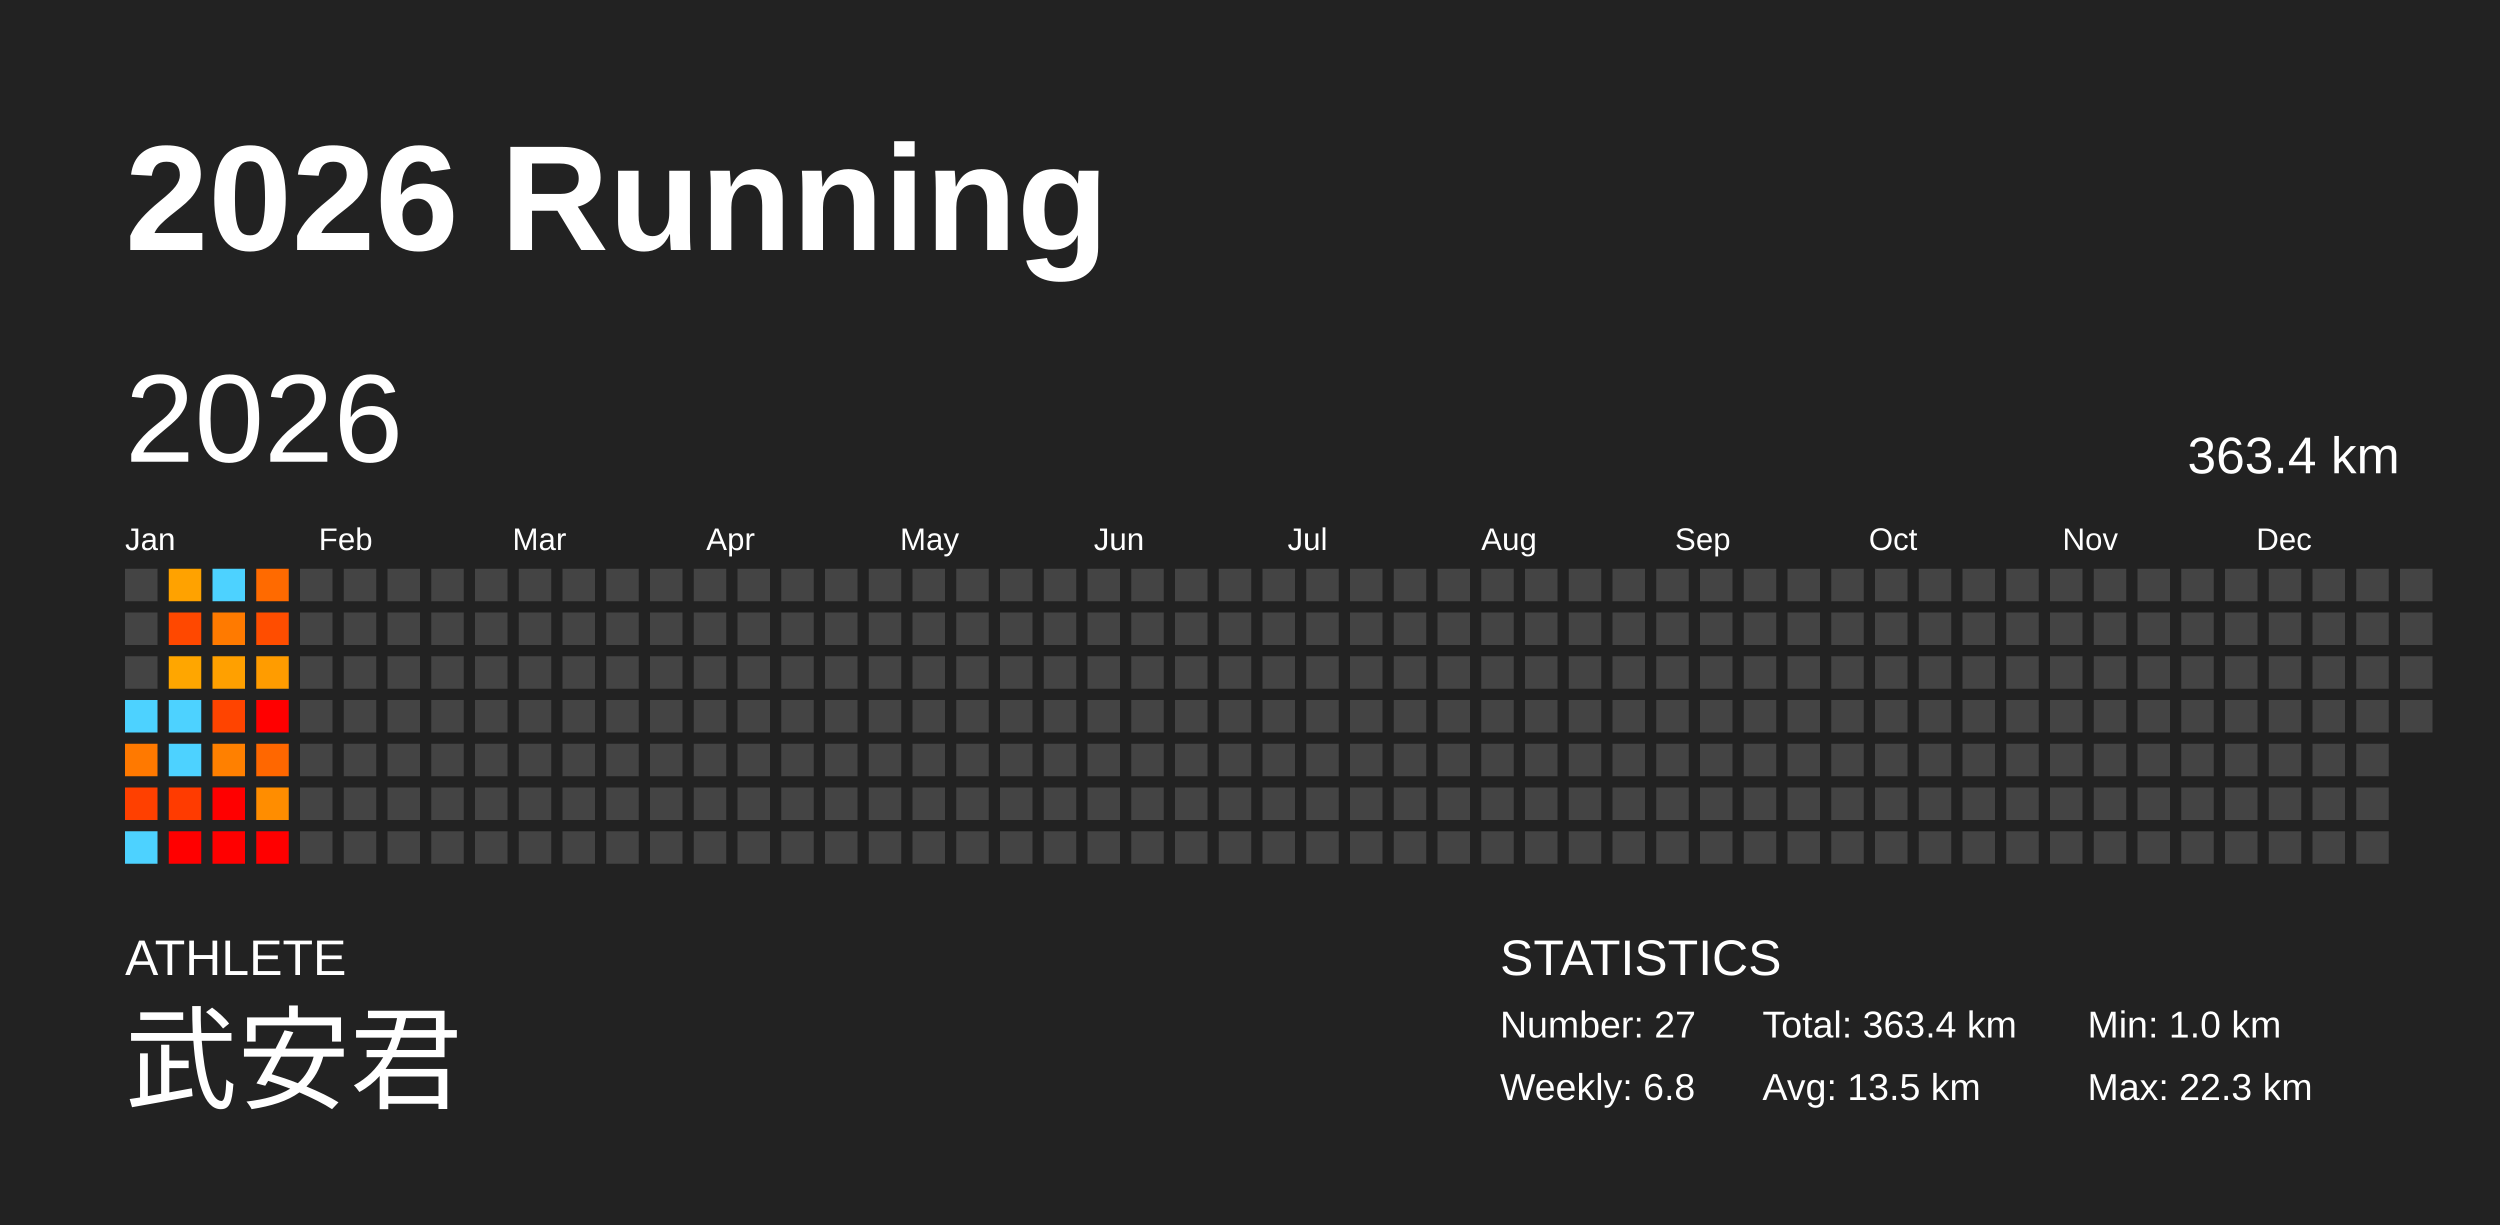
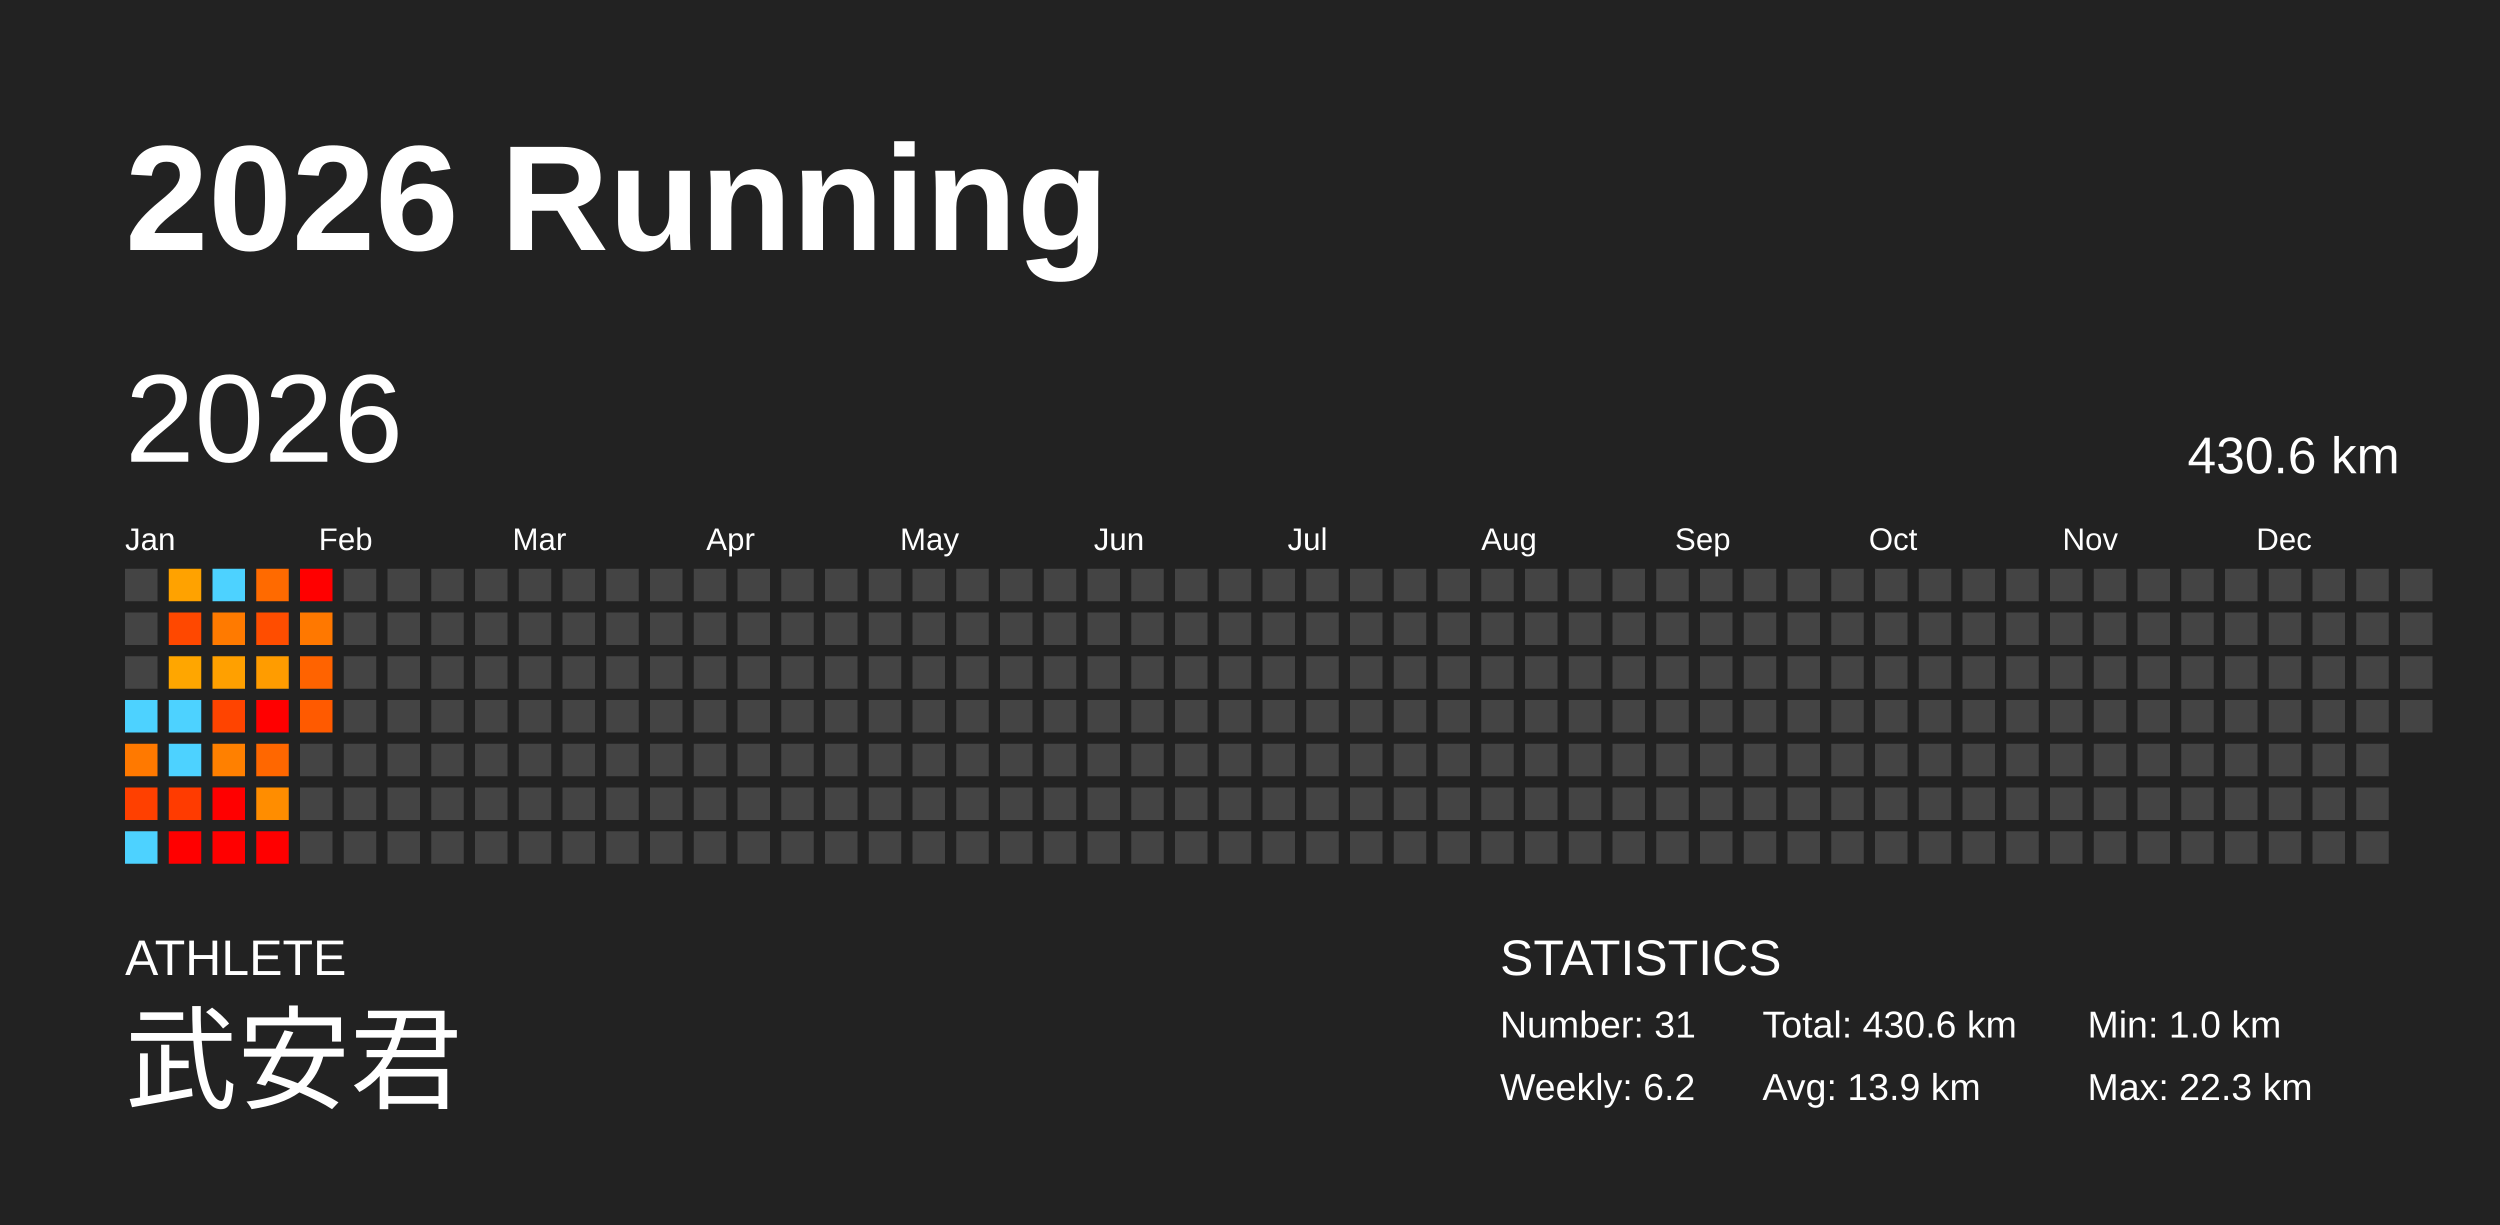
<svg xmlns="http://www.w3.org/2000/svg" baseProfile="full" height="98mm" version="1.1" viewBox="0,0,200,98" width="200mm">
  <defs />
  <rect fill="#222222" height="98" width="200" x="0" y="0" />
  <text fill="#FFFFFF" style="font-size:12px; font-family:Arial; font-weight:bold;" x="10" y="20">2026 Running</text>
  <text fill="#FFFFFF" style="font-size:4px; font-family:Arial" x="10" y="78">ATHLETE</text>
  <text fill="#FFFFFF" style="font-size:9px; font-family:Arial" x="10" y="88">武安君</text>
  <text fill="#FFFFFF" style="font-size:4px; font-family:Arial" x="120" y="78">STATISTICS</text>
-   <text fill="#FFFFFF" style="font-size:3px; font-family:Arial" x="120" y="83">Number: 27</text>
-   <text fill="#FFFFFF" style="font-size:3px; font-family:Arial" x="120" y="88">Weekly: 6.8</text>
-   <text fill="#FFFFFF" style="font-size:3px; font-family:Arial" x="141" y="83">Total: 363.4 km</text>
-   <text fill="#FFFFFF" style="font-size:3px; font-family:Arial" x="141" y="88">Avg: 13.5 km</text>
+   <text fill="#FFFFFF" style="font-size:3px; font-family:Arial" x="120" y="83">Number: 31</text>
+   <text fill="#FFFFFF" style="font-size:3px; font-family:Arial" x="120" y="88">Weekly: 6.2</text>
+   <text fill="#FFFFFF" style="font-size:3px; font-family:Arial" x="141" y="83">Total: 430.6 km</text>
+   <text fill="#FFFFFF" style="font-size:3px; font-family:Arial" x="141" y="88">Avg: 13.9 km</text>
  <text fill="#FFFFFF" style="font-size:3px; font-family:Arial" x="167" y="83">Min: 1.0 km</text>
  <text fill="#FFFFFF" style="font-size:3px; font-family:Arial" x="167" y="88">Max: 22.3 km</text>
  <text dominant-baseline="hanging" fill="#FFFFFF" style="font-size:10.0px; font-family:Arial;" x="10" y="30">2026</text>
-   <text dominant-baseline="hanging" fill="#FFFFFF" style="font-size:4.125px; font-family:Arial;" x="175" y="35">363.4 km</text>
+   <text dominant-baseline="hanging" fill="#FFFFFF" style="font-size:4.125px; font-family:Arial;" x="175" y="35">430.6 km</text>
  <text fill="#FFFFFF" style="font-size:2.5px; font-family:Arial" x="10.0" y="44">Jan</text>
  <text fill="#FFFFFF" style="font-size:2.5px; font-family:Arial" x="25.5" y="44">Feb</text>
  <text fill="#FFFFFF" style="font-size:2.5px; font-family:Arial" x="41.0" y="44">Mar</text>
  <text fill="#FFFFFF" style="font-size:2.5px; font-family:Arial" x="56.5" y="44">Apr</text>
  <text fill="#FFFFFF" style="font-size:2.5px; font-family:Arial" x="72.0" y="44">May</text>
  <text fill="#FFFFFF" style="font-size:2.5px; font-family:Arial" x="87.5" y="44">Jun</text>
  <text fill="#FFFFFF" style="font-size:2.5px; font-family:Arial" x="103.0" y="44">Jul</text>
  <text fill="#FFFFFF" style="font-size:2.5px; font-family:Arial" x="118.5" y="44">Aug</text>
  <text fill="#FFFFFF" style="font-size:2.5px; font-family:Arial" x="134.0" y="44">Sep</text>
  <text fill="#FFFFFF" style="font-size:2.5px; font-family:Arial" x="149.5" y="44">Oct</text>
  <text fill="#FFFFFF" style="font-size:2.5px; font-family:Arial" x="165.0" y="44">Nov</text>
  <text fill="#FFFFFF" style="font-size:2.5px; font-family:Arial" x="180.5" y="44">Dec</text>
  <rect fill="#444444" height="2.6" width="2.6" x="10.0" y="45.5" />
  <rect fill="#444444" height="2.6" width="2.6" x="10.0" y="49.0" />
  <rect fill="#444444" height="2.6" width="2.6" x="10.0" y="52.5" />
  <rect fill="#4dd2ff" height="2.6" width="2.6" x="10.0" y="56.0" />
  <rect fill="#ff7900" height="2.6" width="2.6" x="10.0" y="59.5" />
  <rect fill="#ff4000" height="2.6" width="2.6" x="10.0" y="63.0" />
  <rect fill="#4dd2ff" height="2.6" width="2.6" x="10.0" y="66.5" />
  <rect fill="#ffa200" height="2.6" width="2.6" x="13.5" y="45.5" />
  <rect fill="#ff4800" height="2.6" width="2.6" x="13.5" y="49.0" />
  <rect fill="#ffa600" height="2.6" width="2.6" x="13.5" y="52.5" />
  <rect fill="#4dd2ff" height="2.6" width="2.6" x="13.5" y="56.0" />
  <rect fill="#4dd2ff" height="2.6" width="2.6" x="13.5" y="59.5" />
  <rect fill="#ff3b00" height="2.6" width="2.6" x="13.5" y="63.0" />
  <rect fill="red" height="2.6" width="2.6" x="13.5" y="66.5" />
  <rect fill="#4dd2ff" height="2.6" width="2.6" x="17.0" y="45.5" />
  <rect fill="#ff7a00" height="2.6" width="2.6" x="17.0" y="49.0" />
  <rect fill="#ffa000" height="2.6" width="2.6" x="17.0" y="52.5" />
  <rect fill="#ff4400" height="2.6" width="2.6" x="17.0" y="56.0" />
  <rect fill="#ff8000" height="2.6" width="2.6" x="17.0" y="59.5" />
  <rect fill="red" height="2.6" width="2.6" x="17.0" y="63.0" />
  <rect fill="red" height="2.6" width="2.6" x="17.0" y="66.5" />
  <rect fill="#ff6a00" height="2.6" width="2.6" x="20.5" y="45.5" />
  <rect fill="#ff4d00" height="2.6" width="2.6" x="20.5" y="49.0" />
  <rect fill="#ff9c00" height="2.6" width="2.6" x="20.5" y="52.5" />
  <rect fill="red" height="2.6" width="2.6" x="20.5" y="56.0" />
  <rect fill="#ff6700" height="2.6" width="2.6" x="20.5" y="59.5" />
  <rect fill="#ff8d00" height="2.6" width="2.6" x="20.5" y="63.0" />
  <rect fill="red" height="2.6" width="2.6" x="20.5" y="66.5" />
-   <rect fill="#444444" height="2.6" width="2.6" x="24.0" y="45.5" />
-   <rect fill="#444444" height="2.6" width="2.6" x="24.0" y="49.0" />
-   <rect fill="#444444" height="2.6" width="2.6" x="24.0" y="52.5" />
-   <rect fill="#444444" height="2.6" width="2.6" x="24.0" y="56.0" />
+   <rect fill="red" height="2.6" width="2.6" x="24.0" y="45.5" />
+   <rect fill="#ff7800" height="2.6" width="2.6" x="24.0" y="49.0" />
+   <rect fill="#ff6300" height="2.6" width="2.6" x="24.0" y="52.5" />
+   <rect fill="#ff5a00" height="2.6" width="2.6" x="24.0" y="56.0" />
  <rect fill="#444444" height="2.6" width="2.6" x="24.0" y="59.5" />
  <rect fill="#444444" height="2.6" width="2.6" x="24.0" y="63.0" />
  <rect fill="#444444" height="2.6" width="2.6" x="24.0" y="66.5" />
  <rect fill="#444444" height="2.6" width="2.6" x="27.5" y="45.5" />
  <rect fill="#444444" height="2.6" width="2.6" x="27.5" y="49.0" />
  <rect fill="#444444" height="2.6" width="2.6" x="27.5" y="52.5" />
  <rect fill="#444444" height="2.6" width="2.6" x="27.5" y="56.0" />
  <rect fill="#444444" height="2.6" width="2.6" x="27.5" y="59.5" />
  <rect fill="#444444" height="2.6" width="2.6" x="27.5" y="63.0" />
  <rect fill="#444444" height="2.6" width="2.6" x="27.5" y="66.5" />
  <rect fill="#444444" height="2.6" width="2.6" x="31.0" y="45.5" />
  <rect fill="#444444" height="2.6" width="2.6" x="31.0" y="49.0" />
  <rect fill="#444444" height="2.6" width="2.6" x="31.0" y="52.5" />
  <rect fill="#444444" height="2.6" width="2.6" x="31.0" y="56.0" />
  <rect fill="#444444" height="2.6" width="2.6" x="31.0" y="59.5" />
  <rect fill="#444444" height="2.6" width="2.6" x="31.0" y="63.0" />
  <rect fill="#444444" height="2.6" width="2.6" x="31.0" y="66.5" />
  <rect fill="#444444" height="2.6" width="2.6" x="34.5" y="45.5" />
  <rect fill="#444444" height="2.6" width="2.6" x="34.5" y="49.0" />
  <rect fill="#444444" height="2.6" width="2.6" x="34.5" y="52.5" />
  <rect fill="#444444" height="2.6" width="2.6" x="34.5" y="56.0" />
  <rect fill="#444444" height="2.6" width="2.6" x="34.5" y="59.5" />
  <rect fill="#444444" height="2.6" width="2.6" x="34.5" y="63.0" />
  <rect fill="#444444" height="2.6" width="2.6" x="34.5" y="66.5" />
  <rect fill="#444444" height="2.6" width="2.6" x="38.0" y="45.5" />
  <rect fill="#444444" height="2.6" width="2.6" x="38.0" y="49.0" />
  <rect fill="#444444" height="2.6" width="2.6" x="38.0" y="52.5" />
  <rect fill="#444444" height="2.6" width="2.6" x="38.0" y="56.0" />
  <rect fill="#444444" height="2.6" width="2.6" x="38.0" y="59.5" />
  <rect fill="#444444" height="2.6" width="2.6" x="38.0" y="63.0" />
  <rect fill="#444444" height="2.6" width="2.6" x="38.0" y="66.5" />
  <rect fill="#444444" height="2.6" width="2.6" x="41.5" y="45.5" />
  <rect fill="#444444" height="2.6" width="2.6" x="41.5" y="49.0" />
  <rect fill="#444444" height="2.6" width="2.6" x="41.5" y="52.5" />
  <rect fill="#444444" height="2.6" width="2.6" x="41.5" y="56.0" />
  <rect fill="#444444" height="2.6" width="2.6" x="41.5" y="59.5" />
  <rect fill="#444444" height="2.6" width="2.6" x="41.5" y="63.0" />
  <rect fill="#444444" height="2.6" width="2.6" x="41.5" y="66.5" />
  <rect fill="#444444" height="2.6" width="2.6" x="45.0" y="45.5" />
  <rect fill="#444444" height="2.6" width="2.6" x="45.0" y="49.0" />
  <rect fill="#444444" height="2.6" width="2.6" x="45.0" y="52.5" />
  <rect fill="#444444" height="2.6" width="2.6" x="45.0" y="56.0" />
  <rect fill="#444444" height="2.6" width="2.6" x="45.0" y="59.5" />
  <rect fill="#444444" height="2.6" width="2.6" x="45.0" y="63.0" />
  <rect fill="#444444" height="2.6" width="2.6" x="45.0" y="66.5" />
  <rect fill="#444444" height="2.6" width="2.6" x="48.5" y="45.5" />
  <rect fill="#444444" height="2.6" width="2.6" x="48.5" y="49.0" />
  <rect fill="#444444" height="2.6" width="2.6" x="48.5" y="52.5" />
  <rect fill="#444444" height="2.6" width="2.6" x="48.5" y="56.0" />
  <rect fill="#444444" height="2.6" width="2.6" x="48.5" y="59.5" />
  <rect fill="#444444" height="2.6" width="2.6" x="48.5" y="63.0" />
  <rect fill="#444444" height="2.6" width="2.6" x="48.5" y="66.5" />
  <rect fill="#444444" height="2.6" width="2.6" x="52.0" y="45.5" />
  <rect fill="#444444" height="2.6" width="2.6" x="52.0" y="49.0" />
  <rect fill="#444444" height="2.6" width="2.6" x="52.0" y="52.5" />
  <rect fill="#444444" height="2.6" width="2.6" x="52.0" y="56.0" />
  <rect fill="#444444" height="2.6" width="2.6" x="52.0" y="59.5" />
  <rect fill="#444444" height="2.6" width="2.6" x="52.0" y="63.0" />
  <rect fill="#444444" height="2.6" width="2.6" x="52.0" y="66.5" />
  <rect fill="#444444" height="2.6" width="2.6" x="55.5" y="45.5" />
  <rect fill="#444444" height="2.6" width="2.6" x="55.5" y="49.0" />
  <rect fill="#444444" height="2.6" width="2.6" x="55.5" y="52.5" />
  <rect fill="#444444" height="2.6" width="2.6" x="55.5" y="56.0" />
  <rect fill="#444444" height="2.6" width="2.6" x="55.5" y="59.5" />
  <rect fill="#444444" height="2.6" width="2.6" x="55.5" y="63.0" />
  <rect fill="#444444" height="2.6" width="2.6" x="55.5" y="66.5" />
  <rect fill="#444444" height="2.6" width="2.6" x="59.0" y="45.5" />
  <rect fill="#444444" height="2.6" width="2.6" x="59.0" y="49.0" />
  <rect fill="#444444" height="2.6" width="2.6" x="59.0" y="52.5" />
  <rect fill="#444444" height="2.6" width="2.6" x="59.0" y="56.0" />
  <rect fill="#444444" height="2.6" width="2.6" x="59.0" y="59.5" />
  <rect fill="#444444" height="2.6" width="2.6" x="59.0" y="63.0" />
  <rect fill="#444444" height="2.6" width="2.6" x="59.0" y="66.5" />
  <rect fill="#444444" height="2.6" width="2.6" x="62.5" y="45.5" />
  <rect fill="#444444" height="2.6" width="2.6" x="62.5" y="49.0" />
  <rect fill="#444444" height="2.6" width="2.6" x="62.5" y="52.5" />
  <rect fill="#444444" height="2.6" width="2.6" x="62.5" y="56.0" />
  <rect fill="#444444" height="2.6" width="2.6" x="62.5" y="59.5" />
  <rect fill="#444444" height="2.6" width="2.6" x="62.5" y="63.0" />
  <rect fill="#444444" height="2.6" width="2.6" x="62.5" y="66.5" />
  <rect fill="#444444" height="2.6" width="2.6" x="66.0" y="45.5" />
  <rect fill="#444444" height="2.6" width="2.6" x="66.0" y="49.0" />
  <rect fill="#444444" height="2.6" width="2.6" x="66.0" y="52.5" />
  <rect fill="#444444" height="2.6" width="2.6" x="66.0" y="56.0" />
  <rect fill="#444444" height="2.6" width="2.6" x="66.0" y="59.5" />
  <rect fill="#444444" height="2.6" width="2.6" x="66.0" y="63.0" />
  <rect fill="#444444" height="2.6" width="2.6" x="66.0" y="66.5" />
  <rect fill="#444444" height="2.6" width="2.6" x="69.5" y="45.5" />
  <rect fill="#444444" height="2.6" width="2.6" x="69.5" y="49.0" />
  <rect fill="#444444" height="2.6" width="2.6" x="69.5" y="52.5" />
  <rect fill="#444444" height="2.6" width="2.6" x="69.5" y="56.0" />
  <rect fill="#444444" height="2.6" width="2.6" x="69.5" y="59.5" />
  <rect fill="#444444" height="2.6" width="2.6" x="69.5" y="63.0" />
  <rect fill="#444444" height="2.6" width="2.6" x="69.5" y="66.5" />
  <rect fill="#444444" height="2.6" width="2.6" x="73.0" y="45.5" />
  <rect fill="#444444" height="2.6" width="2.6" x="73.0" y="49.0" />
  <rect fill="#444444" height="2.6" width="2.6" x="73.0" y="52.5" />
  <rect fill="#444444" height="2.6" width="2.6" x="73.0" y="56.0" />
  <rect fill="#444444" height="2.6" width="2.6" x="73.0" y="59.5" />
  <rect fill="#444444" height="2.6" width="2.6" x="73.0" y="63.0" />
  <rect fill="#444444" height="2.6" width="2.6" x="73.0" y="66.5" />
  <rect fill="#444444" height="2.6" width="2.6" x="76.5" y="45.5" />
  <rect fill="#444444" height="2.6" width="2.6" x="76.5" y="49.0" />
  <rect fill="#444444" height="2.6" width="2.6" x="76.5" y="52.5" />
  <rect fill="#444444" height="2.6" width="2.6" x="76.5" y="56.0" />
  <rect fill="#444444" height="2.6" width="2.6" x="76.5" y="59.5" />
  <rect fill="#444444" height="2.6" width="2.6" x="76.5" y="63.0" />
  <rect fill="#444444" height="2.6" width="2.6" x="76.5" y="66.5" />
  <rect fill="#444444" height="2.6" width="2.6" x="80.0" y="45.5" />
  <rect fill="#444444" height="2.6" width="2.6" x="80.0" y="49.0" />
  <rect fill="#444444" height="2.6" width="2.6" x="80.0" y="52.5" />
  <rect fill="#444444" height="2.6" width="2.6" x="80.0" y="56.0" />
  <rect fill="#444444" height="2.6" width="2.6" x="80.0" y="59.5" />
  <rect fill="#444444" height="2.6" width="2.6" x="80.0" y="63.0" />
  <rect fill="#444444" height="2.6" width="2.6" x="80.0" y="66.5" />
  <rect fill="#444444" height="2.6" width="2.6" x="83.5" y="45.5" />
  <rect fill="#444444" height="2.6" width="2.6" x="83.5" y="49.0" />
  <rect fill="#444444" height="2.6" width="2.6" x="83.5" y="52.5" />
  <rect fill="#444444" height="2.6" width="2.6" x="83.5" y="56.0" />
  <rect fill="#444444" height="2.6" width="2.6" x="83.5" y="59.5" />
  <rect fill="#444444" height="2.6" width="2.6" x="83.5" y="63.0" />
  <rect fill="#444444" height="2.6" width="2.6" x="83.5" y="66.5" />
  <rect fill="#444444" height="2.6" width="2.6" x="87.0" y="45.5" />
  <rect fill="#444444" height="2.6" width="2.6" x="87.0" y="49.0" />
  <rect fill="#444444" height="2.6" width="2.6" x="87.0" y="52.5" />
  <rect fill="#444444" height="2.6" width="2.6" x="87.0" y="56.0" />
  <rect fill="#444444" height="2.6" width="2.6" x="87.0" y="59.5" />
  <rect fill="#444444" height="2.6" width="2.6" x="87.0" y="63.0" />
  <rect fill="#444444" height="2.6" width="2.6" x="87.0" y="66.5" />
  <rect fill="#444444" height="2.6" width="2.6" x="90.5" y="45.5" />
  <rect fill="#444444" height="2.6" width="2.6" x="90.5" y="49.0" />
  <rect fill="#444444" height="2.6" width="2.6" x="90.5" y="52.5" />
  <rect fill="#444444" height="2.6" width="2.6" x="90.5" y="56.0" />
  <rect fill="#444444" height="2.6" width="2.6" x="90.5" y="59.5" />
  <rect fill="#444444" height="2.6" width="2.6" x="90.5" y="63.0" />
  <rect fill="#444444" height="2.6" width="2.6" x="90.5" y="66.5" />
  <rect fill="#444444" height="2.6" width="2.6" x="94.0" y="45.5" />
  <rect fill="#444444" height="2.6" width="2.6" x="94.0" y="49.0" />
  <rect fill="#444444" height="2.6" width="2.6" x="94.0" y="52.5" />
  <rect fill="#444444" height="2.6" width="2.6" x="94.0" y="56.0" />
  <rect fill="#444444" height="2.6" width="2.6" x="94.0" y="59.5" />
  <rect fill="#444444" height="2.6" width="2.6" x="94.0" y="63.0" />
  <rect fill="#444444" height="2.6" width="2.6" x="94.0" y="66.5" />
  <rect fill="#444444" height="2.6" width="2.6" x="97.5" y="45.5" />
  <rect fill="#444444" height="2.6" width="2.6" x="97.5" y="49.0" />
  <rect fill="#444444" height="2.6" width="2.6" x="97.5" y="52.5" />
  <rect fill="#444444" height="2.6" width="2.6" x="97.5" y="56.0" />
  <rect fill="#444444" height="2.6" width="2.6" x="97.5" y="59.5" />
  <rect fill="#444444" height="2.6" width="2.6" x="97.5" y="63.0" />
  <rect fill="#444444" height="2.6" width="2.6" x="97.5" y="66.5" />
  <rect fill="#444444" height="2.6" width="2.6" x="101.0" y="45.5" />
  <rect fill="#444444" height="2.6" width="2.6" x="101.0" y="49.0" />
  <rect fill="#444444" height="2.6" width="2.6" x="101.0" y="52.5" />
  <rect fill="#444444" height="2.6" width="2.6" x="101.0" y="56.0" />
  <rect fill="#444444" height="2.6" width="2.6" x="101.0" y="59.5" />
  <rect fill="#444444" height="2.6" width="2.6" x="101.0" y="63.0" />
  <rect fill="#444444" height="2.6" width="2.6" x="101.0" y="66.5" />
  <rect fill="#444444" height="2.6" width="2.6" x="104.5" y="45.5" />
  <rect fill="#444444" height="2.6" width="2.6" x="104.5" y="49.0" />
  <rect fill="#444444" height="2.6" width="2.6" x="104.5" y="52.5" />
  <rect fill="#444444" height="2.6" width="2.6" x="104.5" y="56.0" />
  <rect fill="#444444" height="2.6" width="2.6" x="104.5" y="59.5" />
  <rect fill="#444444" height="2.6" width="2.6" x="104.5" y="63.0" />
  <rect fill="#444444" height="2.6" width="2.6" x="104.5" y="66.5" />
  <rect fill="#444444" height="2.6" width="2.6" x="108.0" y="45.5" />
  <rect fill="#444444" height="2.6" width="2.6" x="108.0" y="49.0" />
  <rect fill="#444444" height="2.6" width="2.6" x="108.0" y="52.5" />
  <rect fill="#444444" height="2.6" width="2.6" x="108.0" y="56.0" />
  <rect fill="#444444" height="2.6" width="2.6" x="108.0" y="59.5" />
  <rect fill="#444444" height="2.6" width="2.6" x="108.0" y="63.0" />
  <rect fill="#444444" height="2.6" width="2.6" x="108.0" y="66.5" />
  <rect fill="#444444" height="2.6" width="2.6" x="111.5" y="45.5" />
  <rect fill="#444444" height="2.6" width="2.6" x="111.5" y="49.0" />
  <rect fill="#444444" height="2.6" width="2.6" x="111.5" y="52.5" />
  <rect fill="#444444" height="2.6" width="2.6" x="111.5" y="56.0" />
  <rect fill="#444444" height="2.6" width="2.6" x="111.5" y="59.5" />
  <rect fill="#444444" height="2.6" width="2.6" x="111.5" y="63.0" />
  <rect fill="#444444" height="2.6" width="2.6" x="111.5" y="66.5" />
  <rect fill="#444444" height="2.6" width="2.6" x="115.0" y="45.5" />
  <rect fill="#444444" height="2.6" width="2.6" x="115.0" y="49.0" />
  <rect fill="#444444" height="2.6" width="2.6" x="115.0" y="52.5" />
  <rect fill="#444444" height="2.6" width="2.6" x="115.0" y="56.0" />
  <rect fill="#444444" height="2.6" width="2.6" x="115.0" y="59.5" />
  <rect fill="#444444" height="2.6" width="2.6" x="115.0" y="63.0" />
  <rect fill="#444444" height="2.6" width="2.6" x="115.0" y="66.5" />
  <rect fill="#444444" height="2.6" width="2.6" x="118.5" y="45.5" />
  <rect fill="#444444" height="2.6" width="2.6" x="118.5" y="49.0" />
  <rect fill="#444444" height="2.6" width="2.6" x="118.5" y="52.5" />
  <rect fill="#444444" height="2.6" width="2.6" x="118.5" y="56.0" />
  <rect fill="#444444" height="2.6" width="2.6" x="118.5" y="59.5" />
  <rect fill="#444444" height="2.6" width="2.6" x="118.5" y="63.0" />
  <rect fill="#444444" height="2.6" width="2.6" x="118.5" y="66.5" />
  <rect fill="#444444" height="2.6" width="2.6" x="122.0" y="45.5" />
  <rect fill="#444444" height="2.6" width="2.6" x="122.0" y="49.0" />
  <rect fill="#444444" height="2.6" width="2.6" x="122.0" y="52.5" />
  <rect fill="#444444" height="2.6" width="2.6" x="122.0" y="56.0" />
  <rect fill="#444444" height="2.6" width="2.6" x="122.0" y="59.5" />
  <rect fill="#444444" height="2.6" width="2.6" x="122.0" y="63.0" />
  <rect fill="#444444" height="2.6" width="2.6" x="122.0" y="66.5" />
  <rect fill="#444444" height="2.6" width="2.6" x="125.5" y="45.5" />
  <rect fill="#444444" height="2.6" width="2.6" x="125.5" y="49.0" />
  <rect fill="#444444" height="2.6" width="2.6" x="125.5" y="52.5" />
  <rect fill="#444444" height="2.6" width="2.6" x="125.5" y="56.0" />
  <rect fill="#444444" height="2.6" width="2.6" x="125.5" y="59.5" />
  <rect fill="#444444" height="2.6" width="2.6" x="125.5" y="63.0" />
  <rect fill="#444444" height="2.6" width="2.6" x="125.5" y="66.5" />
  <rect fill="#444444" height="2.6" width="2.6" x="129.0" y="45.5" />
  <rect fill="#444444" height="2.6" width="2.6" x="129.0" y="49.0" />
  <rect fill="#444444" height="2.6" width="2.6" x="129.0" y="52.5" />
  <rect fill="#444444" height="2.6" width="2.6" x="129.0" y="56.0" />
  <rect fill="#444444" height="2.6" width="2.6" x="129.0" y="59.5" />
  <rect fill="#444444" height="2.6" width="2.6" x="129.0" y="63.0" />
  <rect fill="#444444" height="2.6" width="2.6" x="129.0" y="66.5" />
  <rect fill="#444444" height="2.6" width="2.6" x="132.5" y="45.5" />
  <rect fill="#444444" height="2.6" width="2.6" x="132.5" y="49.0" />
  <rect fill="#444444" height="2.6" width="2.6" x="132.5" y="52.5" />
  <rect fill="#444444" height="2.6" width="2.6" x="132.5" y="56.0" />
  <rect fill="#444444" height="2.6" width="2.6" x="132.5" y="59.5" />
  <rect fill="#444444" height="2.6" width="2.6" x="132.5" y="63.0" />
  <rect fill="#444444" height="2.6" width="2.6" x="132.5" y="66.5" />
  <rect fill="#444444" height="2.6" width="2.6" x="136.0" y="45.5" />
  <rect fill="#444444" height="2.6" width="2.6" x="136.0" y="49.0" />
  <rect fill="#444444" height="2.6" width="2.6" x="136.0" y="52.5" />
  <rect fill="#444444" height="2.6" width="2.6" x="136.0" y="56.0" />
  <rect fill="#444444" height="2.6" width="2.6" x="136.0" y="59.5" />
  <rect fill="#444444" height="2.6" width="2.6" x="136.0" y="63.0" />
  <rect fill="#444444" height="2.6" width="2.6" x="136.0" y="66.5" />
  <rect fill="#444444" height="2.6" width="2.6" x="139.5" y="45.5" />
  <rect fill="#444444" height="2.6" width="2.6" x="139.5" y="49.0" />
  <rect fill="#444444" height="2.6" width="2.6" x="139.5" y="52.5" />
  <rect fill="#444444" height="2.6" width="2.6" x="139.5" y="56.0" />
  <rect fill="#444444" height="2.6" width="2.6" x="139.5" y="59.5" />
  <rect fill="#444444" height="2.6" width="2.6" x="139.5" y="63.0" />
  <rect fill="#444444" height="2.6" width="2.6" x="139.5" y="66.5" />
  <rect fill="#444444" height="2.6" width="2.6" x="143.0" y="45.5" />
  <rect fill="#444444" height="2.6" width="2.6" x="143.0" y="49.0" />
  <rect fill="#444444" height="2.6" width="2.6" x="143.0" y="52.5" />
  <rect fill="#444444" height="2.6" width="2.6" x="143.0" y="56.0" />
  <rect fill="#444444" height="2.6" width="2.6" x="143.0" y="59.5" />
  <rect fill="#444444" height="2.6" width="2.6" x="143.0" y="63.0" />
  <rect fill="#444444" height="2.6" width="2.6" x="143.0" y="66.5" />
  <rect fill="#444444" height="2.6" width="2.6" x="146.5" y="45.5" />
  <rect fill="#444444" height="2.6" width="2.6" x="146.5" y="49.0" />
  <rect fill="#444444" height="2.6" width="2.6" x="146.5" y="52.5" />
  <rect fill="#444444" height="2.6" width="2.6" x="146.5" y="56.0" />
  <rect fill="#444444" height="2.6" width="2.6" x="146.5" y="59.5" />
  <rect fill="#444444" height="2.6" width="2.6" x="146.5" y="63.0" />
  <rect fill="#444444" height="2.6" width="2.6" x="146.5" y="66.5" />
  <rect fill="#444444" height="2.6" width="2.6" x="150.0" y="45.5" />
  <rect fill="#444444" height="2.6" width="2.6" x="150.0" y="49.0" />
  <rect fill="#444444" height="2.6" width="2.6" x="150.0" y="52.5" />
  <rect fill="#444444" height="2.6" width="2.6" x="150.0" y="56.0" />
  <rect fill="#444444" height="2.6" width="2.6" x="150.0" y="59.5" />
  <rect fill="#444444" height="2.6" width="2.6" x="150.0" y="63.0" />
  <rect fill="#444444" height="2.6" width="2.6" x="150.0" y="66.5" />
  <rect fill="#444444" height="2.6" width="2.6" x="153.5" y="45.5" />
  <rect fill="#444444" height="2.6" width="2.6" x="153.5" y="49.0" />
  <rect fill="#444444" height="2.6" width="2.6" x="153.5" y="52.5" />
  <rect fill="#444444" height="2.6" width="2.6" x="153.5" y="56.0" />
  <rect fill="#444444" height="2.6" width="2.6" x="153.5" y="59.5" />
  <rect fill="#444444" height="2.6" width="2.6" x="153.5" y="63.0" />
  <rect fill="#444444" height="2.6" width="2.6" x="153.5" y="66.5" />
  <rect fill="#444444" height="2.6" width="2.6" x="157.0" y="45.5" />
  <rect fill="#444444" height="2.6" width="2.6" x="157.0" y="49.0" />
  <rect fill="#444444" height="2.6" width="2.6" x="157.0" y="52.5" />
  <rect fill="#444444" height="2.6" width="2.6" x="157.0" y="56.0" />
  <rect fill="#444444" height="2.6" width="2.6" x="157.0" y="59.5" />
  <rect fill="#444444" height="2.6" width="2.6" x="157.0" y="63.0" />
  <rect fill="#444444" height="2.6" width="2.6" x="157.0" y="66.5" />
  <rect fill="#444444" height="2.6" width="2.6" x="160.5" y="45.5" />
  <rect fill="#444444" height="2.6" width="2.6" x="160.5" y="49.0" />
  <rect fill="#444444" height="2.6" width="2.6" x="160.5" y="52.5" />
  <rect fill="#444444" height="2.6" width="2.6" x="160.5" y="56.0" />
  <rect fill="#444444" height="2.6" width="2.6" x="160.5" y="59.5" />
  <rect fill="#444444" height="2.6" width="2.6" x="160.5" y="63.0" />
  <rect fill="#444444" height="2.6" width="2.6" x="160.5" y="66.5" />
  <rect fill="#444444" height="2.6" width="2.6" x="164.0" y="45.5" />
  <rect fill="#444444" height="2.6" width="2.6" x="164.0" y="49.0" />
  <rect fill="#444444" height="2.6" width="2.6" x="164.0" y="52.5" />
  <rect fill="#444444" height="2.6" width="2.6" x="164.0" y="56.0" />
  <rect fill="#444444" height="2.6" width="2.6" x="164.0" y="59.5" />
  <rect fill="#444444" height="2.6" width="2.6" x="164.0" y="63.0" />
  <rect fill="#444444" height="2.6" width="2.6" x="164.0" y="66.5" />
  <rect fill="#444444" height="2.6" width="2.6" x="167.5" y="45.5" />
  <rect fill="#444444" height="2.6" width="2.6" x="167.5" y="49.0" />
  <rect fill="#444444" height="2.6" width="2.6" x="167.5" y="52.5" />
  <rect fill="#444444" height="2.6" width="2.6" x="167.5" y="56.0" />
  <rect fill="#444444" height="2.6" width="2.6" x="167.5" y="59.5" />
  <rect fill="#444444" height="2.6" width="2.6" x="167.5" y="63.0" />
  <rect fill="#444444" height="2.6" width="2.6" x="167.5" y="66.5" />
  <rect fill="#444444" height="2.6" width="2.6" x="171.0" y="45.5" />
  <rect fill="#444444" height="2.6" width="2.6" x="171.0" y="49.0" />
  <rect fill="#444444" height="2.6" width="2.6" x="171.0" y="52.5" />
  <rect fill="#444444" height="2.6" width="2.6" x="171.0" y="56.0" />
  <rect fill="#444444" height="2.6" width="2.6" x="171.0" y="59.5" />
  <rect fill="#444444" height="2.6" width="2.6" x="171.0" y="63.0" />
  <rect fill="#444444" height="2.6" width="2.6" x="171.0" y="66.5" />
  <rect fill="#444444" height="2.6" width="2.6" x="174.5" y="45.5" />
  <rect fill="#444444" height="2.6" width="2.6" x="174.5" y="49.0" />
  <rect fill="#444444" height="2.6" width="2.6" x="174.5" y="52.5" />
  <rect fill="#444444" height="2.6" width="2.6" x="174.5" y="56.0" />
  <rect fill="#444444" height="2.6" width="2.6" x="174.5" y="59.5" />
  <rect fill="#444444" height="2.6" width="2.6" x="174.5" y="63.0" />
  <rect fill="#444444" height="2.6" width="2.6" x="174.5" y="66.5" />
  <rect fill="#444444" height="2.6" width="2.6" x="178.0" y="45.5" />
  <rect fill="#444444" height="2.6" width="2.6" x="178.0" y="49.0" />
  <rect fill="#444444" height="2.6" width="2.6" x="178.0" y="52.5" />
  <rect fill="#444444" height="2.6" width="2.6" x="178.0" y="56.0" />
  <rect fill="#444444" height="2.6" width="2.6" x="178.0" y="59.5" />
  <rect fill="#444444" height="2.6" width="2.6" x="178.0" y="63.0" />
  <rect fill="#444444" height="2.6" width="2.6" x="178.0" y="66.5" />
  <rect fill="#444444" height="2.6" width="2.6" x="181.5" y="45.5" />
  <rect fill="#444444" height="2.6" width="2.6" x="181.5" y="49.0" />
  <rect fill="#444444" height="2.6" width="2.6" x="181.5" y="52.5" />
  <rect fill="#444444" height="2.6" width="2.6" x="181.5" y="56.0" />
  <rect fill="#444444" height="2.6" width="2.6" x="181.5" y="59.5" />
  <rect fill="#444444" height="2.6" width="2.6" x="181.5" y="63.0" />
  <rect fill="#444444" height="2.6" width="2.6" x="181.5" y="66.5" />
  <rect fill="#444444" height="2.6" width="2.6" x="185.0" y="45.5" />
  <rect fill="#444444" height="2.6" width="2.6" x="185.0" y="49.0" />
  <rect fill="#444444" height="2.6" width="2.6" x="185.0" y="52.5" />
  <rect fill="#444444" height="2.6" width="2.6" x="185.0" y="56.0" />
  <rect fill="#444444" height="2.6" width="2.6" x="185.0" y="59.5" />
  <rect fill="#444444" height="2.6" width="2.6" x="185.0" y="63.0" />
  <rect fill="#444444" height="2.6" width="2.6" x="185.0" y="66.5" />
  <rect fill="#444444" height="2.6" width="2.6" x="188.5" y="45.5" />
  <rect fill="#444444" height="2.6" width="2.6" x="188.5" y="49.0" />
  <rect fill="#444444" height="2.6" width="2.6" x="188.5" y="52.5" />
  <rect fill="#444444" height="2.6" width="2.6" x="188.5" y="56.0" />
  <rect fill="#444444" height="2.6" width="2.6" x="188.5" y="59.5" />
  <rect fill="#444444" height="2.6" width="2.6" x="188.5" y="63.0" />
  <rect fill="#444444" height="2.6" width="2.6" x="188.5" y="66.5" />
  <rect fill="#444444" height="2.6" width="2.6" x="192.0" y="45.5" />
  <rect fill="#444444" height="2.6" width="2.6" x="192.0" y="49.0" />
  <rect fill="#444444" height="2.6" width="2.6" x="192.0" y="52.5" />
  <rect fill="#444444" height="2.6" width="2.6" x="192.0" y="56.0" />
</svg>
